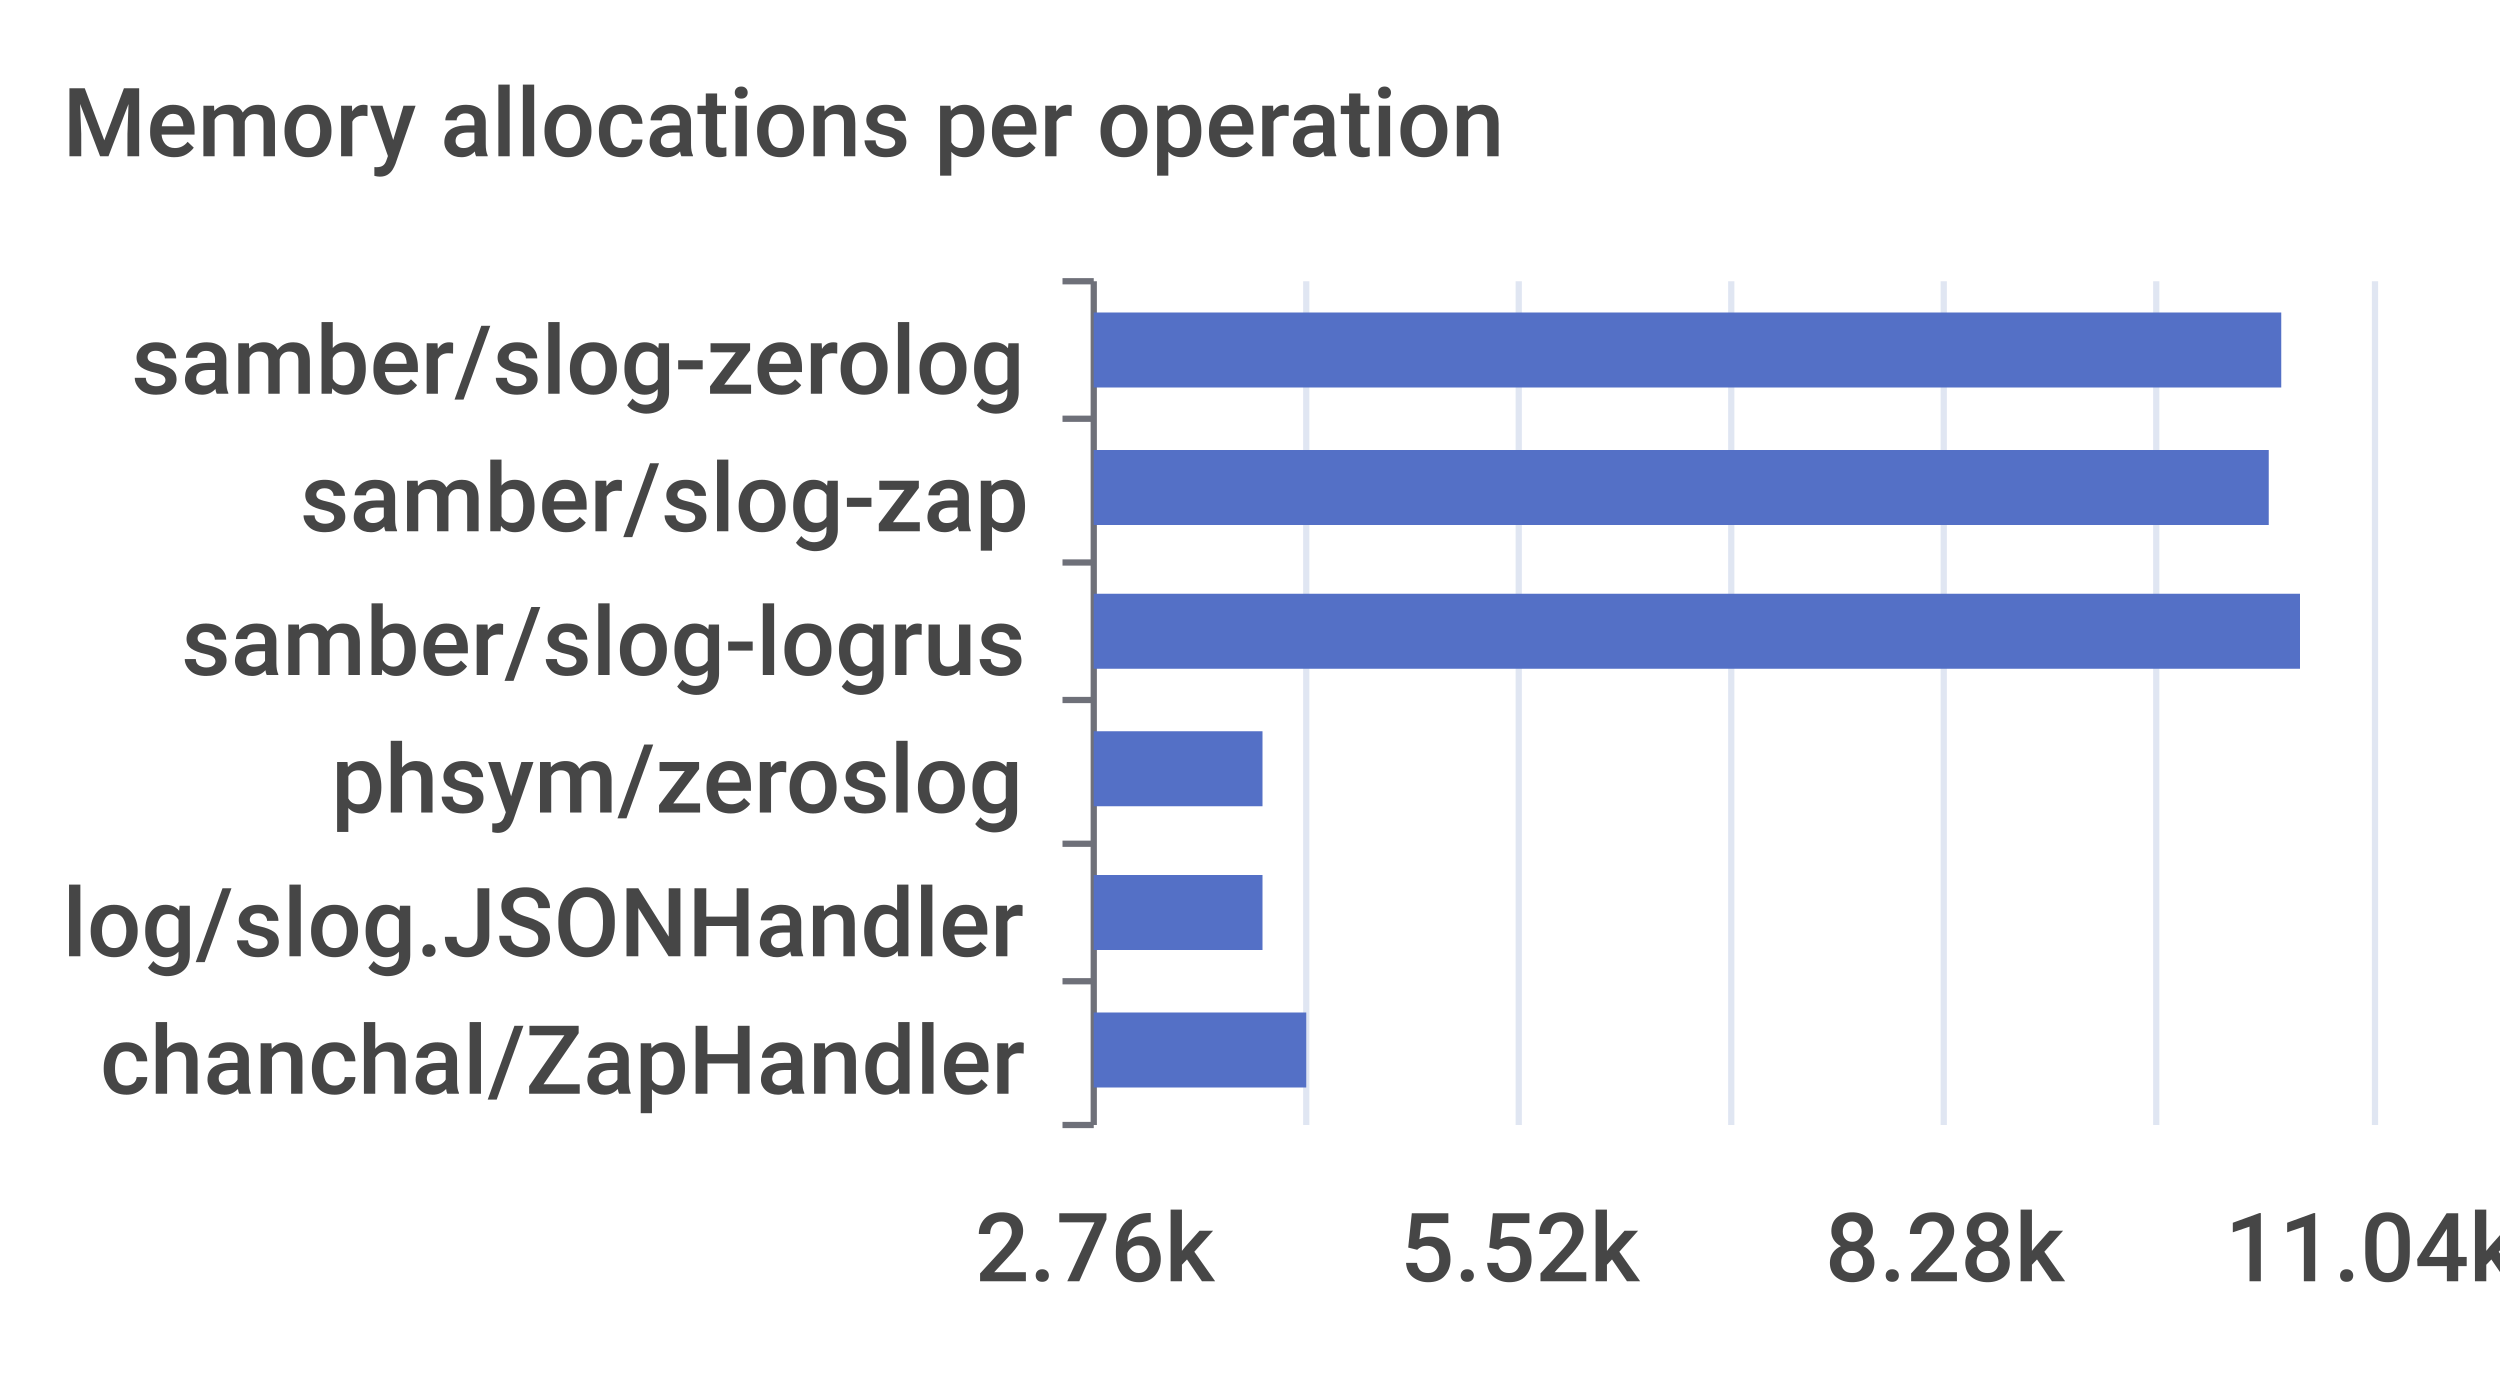
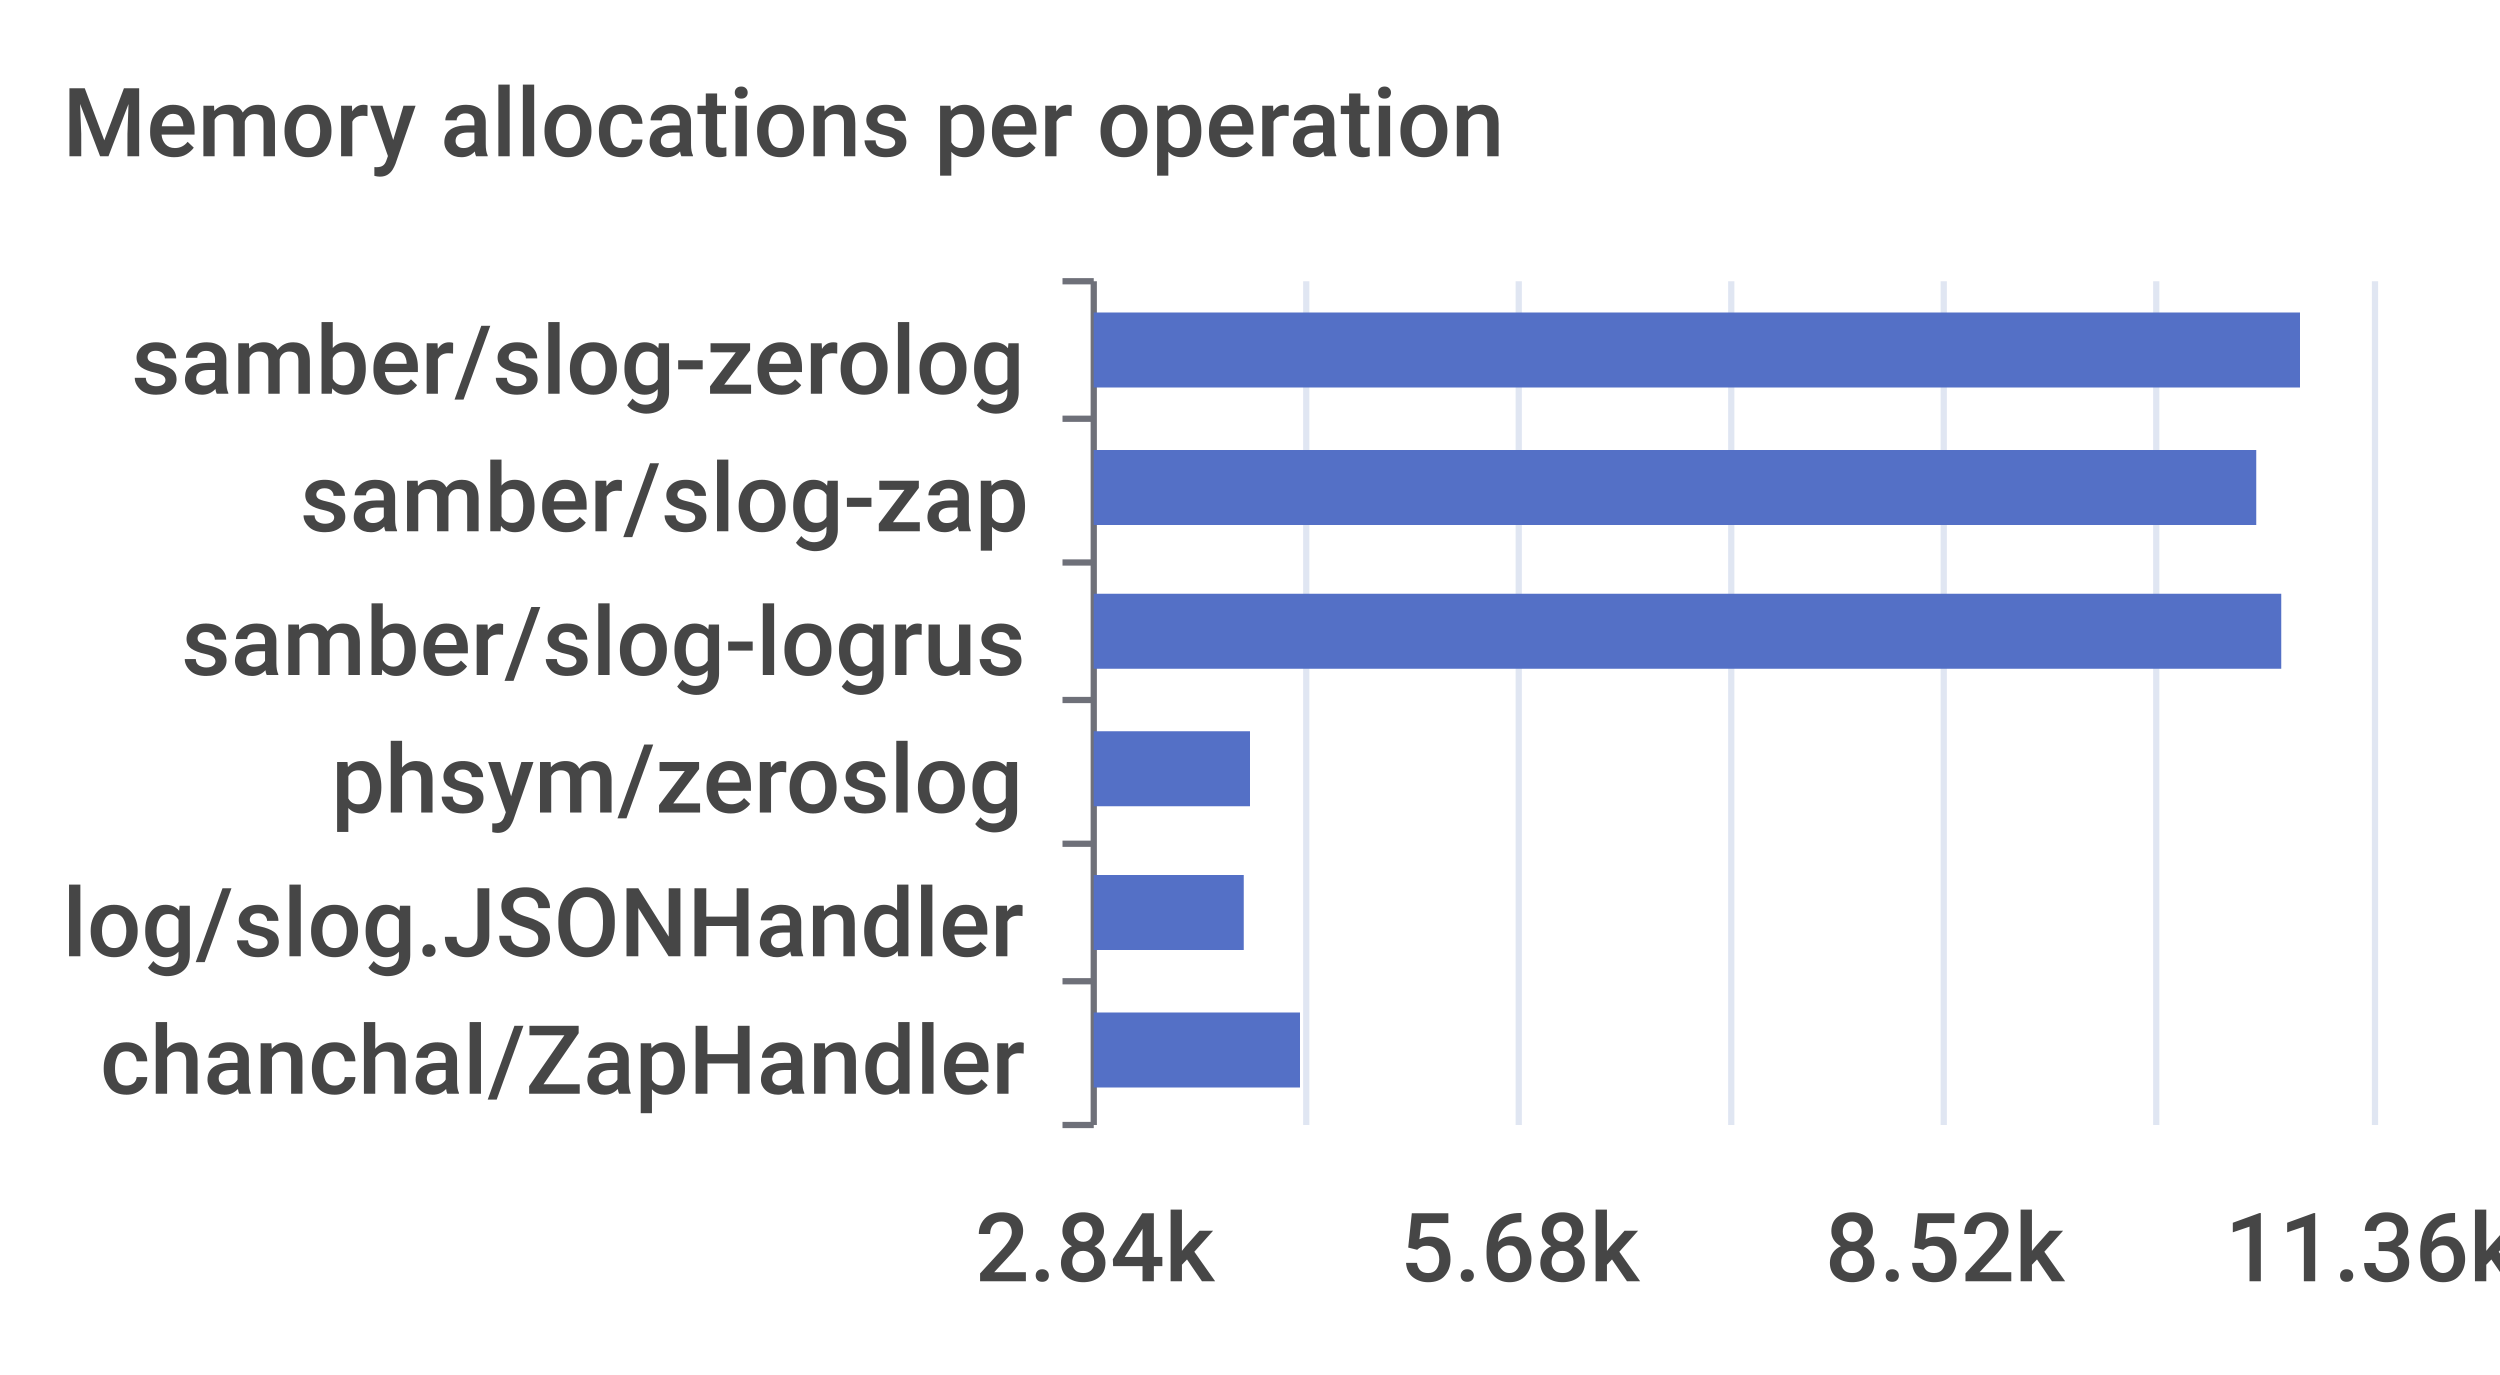
<svg xmlns="http://www.w3.org/2000/svg" width="400" height="220">\n<path d="M 0 0 L 400 0 L 400 220 L 0 220 L 0 0" style="stroke-width:0;stroke:none;fill:rgba(255,255,255,1.0)" />
  <text x="10" y="25" style="stroke-width:0;stroke:none;fill:rgba(70,70,70,1.0);font-size:15.3px;font-family:'Roboto Medium',sans-serif">Memory allocations per operation</text>
  <path d="M 170 45 L 175 45" style="stroke-width:1;stroke:rgba(110,112,121,1.0);fill:none" />
  <path d="M 170 67 L 175 67" style="stroke-width:1;stroke:rgba(110,112,121,1.0);fill:none" />
  <path d="M 170 90 L 175 90" style="stroke-width:1;stroke:rgba(110,112,121,1.0);fill:none" />
  <path d="M 170 112 L 175 112" style="stroke-width:1;stroke:rgba(110,112,121,1.0);fill:none" />
  <path d="M 170 135 L 175 135" style="stroke-width:1;stroke:rgba(110,112,121,1.0);fill:none" />
  <path d="M 170 157 L 175 157" style="stroke-width:1;stroke:rgba(110,112,121,1.0);fill:none" />
  <path d="M 170 180 L 175 180" style="stroke-width:1;stroke:rgba(110,112,121,1.0);fill:none" />
  <path d="M 175 45 L 175 180" style="stroke-width:1;stroke:rgba(110,112,121,1.0);fill:none" />
  <text x="21" y="63" style="stroke-width:0;stroke:none;fill:rgba(70,70,70,1.0);font-size:15.3px;font-family:'Roboto Medium',sans-serif">samber/slog-zerolog</text>
  <text x="48" y="85" style="stroke-width:0;stroke:none;fill:rgba(70,70,70,1.0);font-size:15.3px;font-family:'Roboto Medium',sans-serif">samber/slog-zap</text>
  <text x="29" y="108" style="stroke-width:0;stroke:none;fill:rgba(70,70,70,1.0);font-size:15.3px;font-family:'Roboto Medium',sans-serif">samber/slog-logrus</text>
  <text x="53" y="130" style="stroke-width:0;stroke:none;fill:rgba(70,70,70,1.0);font-size:15.3px;font-family:'Roboto Medium',sans-serif">phsym/zeroslog</text>
  <text x="10" y="153" style="stroke-width:0;stroke:none;fill:rgba(70,70,70,1.0);font-size:15.3px;font-family:'Roboto Medium',sans-serif">log/slog.JSONHandler</text>
  <text x="16" y="175" style="stroke-width:0;stroke:none;fill:rgba(70,70,70,1.0);font-size:15.3px;font-family:'Roboto Medium',sans-serif">chanchal/ZapHandler</text>
-   <text x="156" y="205" style="stroke-width:0;stroke:none;fill:rgba(70,70,70,1.0);font-size:15.3px;font-family:'Roboto Medium',sans-serif">2.76k</text>
-   <text x="224" y="205" style="stroke-width:0;stroke:none;fill:rgba(70,70,70,1.0);font-size:15.3px;font-family:'Roboto Medium',sans-serif">5.52k</text>
-   <text x="292" y="205" style="stroke-width:0;stroke:none;fill:rgba(70,70,70,1.0);font-size:15.3px;font-family:'Roboto Medium',sans-serif">8.28k</text>
-   <text x="356" y="205" style="stroke-width:0;stroke:none;fill:rgba(70,70,70,1.0);font-size:15.3px;font-family:'Roboto Medium',sans-serif">11.04k</text>
+   <text x="156" y="205" style="stroke-width:0;stroke:none;fill:rgba(70,70,70,1.0);font-size:15.3px;font-family:'Roboto Medium',sans-serif">2.84k</text>
+   <text x="224" y="205" style="stroke-width:0;stroke:none;fill:rgba(70,70,70,1.0);font-size:15.3px;font-family:'Roboto Medium',sans-serif">5.68k</text>
+   <text x="292" y="205" style="stroke-width:0;stroke:none;fill:rgba(70,70,70,1.0);font-size:15.3px;font-family:'Roboto Medium',sans-serif">8.52k</text>
+   <text x="356" y="205" style="stroke-width:0;stroke:none;fill:rgba(70,70,70,1.0);font-size:15.3px;font-family:'Roboto Medium',sans-serif">11.36k</text>
  <path d="M 209 45 L 209 180" style="stroke-width:1;stroke:rgba(224,230,242,1.0);fill:none" />
  <path d="M 243 45 L 243 180" style="stroke-width:1;stroke:rgba(224,230,242,1.0);fill:none" />
  <path d="M 277 45 L 277 180" style="stroke-width:1;stroke:rgba(224,230,242,1.0);fill:none" />
  <path d="M 311 45 L 311 180" style="stroke-width:1;stroke:rgba(224,230,242,1.0);fill:none" />
  <path d="M 345 45 L 345 180" style="stroke-width:1;stroke:rgba(224,230,242,1.0);fill:none" />
  <path d="M 380 45 L 380 180" style="stroke-width:1;stroke:rgba(224,230,242,1.0);fill:none" />
-   <path d="M 175 162 L 209 162 L 209 174 L 175 174 L 175 162" style="stroke-width:0;stroke:none;fill:rgba(84,112,198,1.0)" />
-   <path d="M 175 140 L 202 140 L 202 152 L 175 152 L 175 140" style="stroke-width:0;stroke:none;fill:rgba(84,112,198,1.0)" />
-   <path d="M 175 117 L 202 117 L 202 129 L 175 129 L 175 117" style="stroke-width:0;stroke:none;fill:rgba(84,112,198,1.0)" />
-   <path d="M 175 95 L 368 95 L 368 107 L 175 107 L 175 95" style="stroke-width:0;stroke:none;fill:rgba(84,112,198,1.0)" />
-   <path d="M 175 72 L 363 72 L 363 84 L 175 84 L 175 72" style="stroke-width:0;stroke:none;fill:rgba(84,112,198,1.0)" />
-   <path d="M 175 50 L 365 50 L 365 62 L 175 62 L 175 50" style="stroke-width:0;stroke:none;fill:rgba(84,112,198,1.0)" />
+   <path d="M 175 162 L 208 162 L 208 174 L 175 174 L 175 162" style="stroke-width:0;stroke:none;fill:rgba(84,112,198,1.0)" />
+   <path d="M 175 140 L 199 140 L 199 152 L 175 152 L 175 140" style="stroke-width:0;stroke:none;fill:rgba(84,112,198,1.0)" />
+   <path d="M 175 117 L 200 117 L 200 129 L 175 129 L 175 117" style="stroke-width:0;stroke:none;fill:rgba(84,112,198,1.0)" />
+   <path d="M 175 95 L 365 95 L 365 107 L 175 107 L 175 95" style="stroke-width:0;stroke:none;fill:rgba(84,112,198,1.0)" />
+   <path d="M 175 72 L 361 72 L 361 84 L 175 84 L 175 72" style="stroke-width:0;stroke:none;fill:rgba(84,112,198,1.0)" />
+   <path d="M 175 50 L 368 50 L 368 62 L 175 62 L 175 50" style="stroke-width:0;stroke:none;fill:rgba(84,112,198,1.0)" />
</svg>
